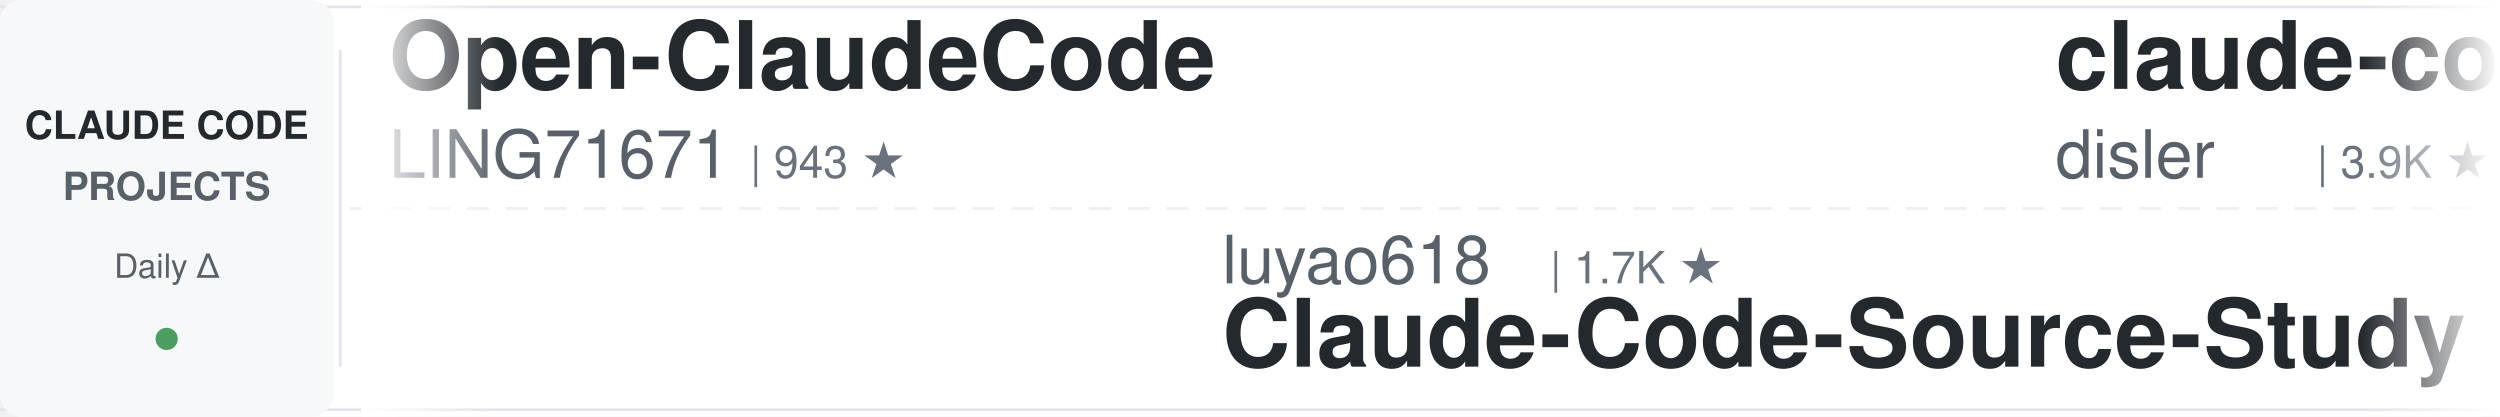
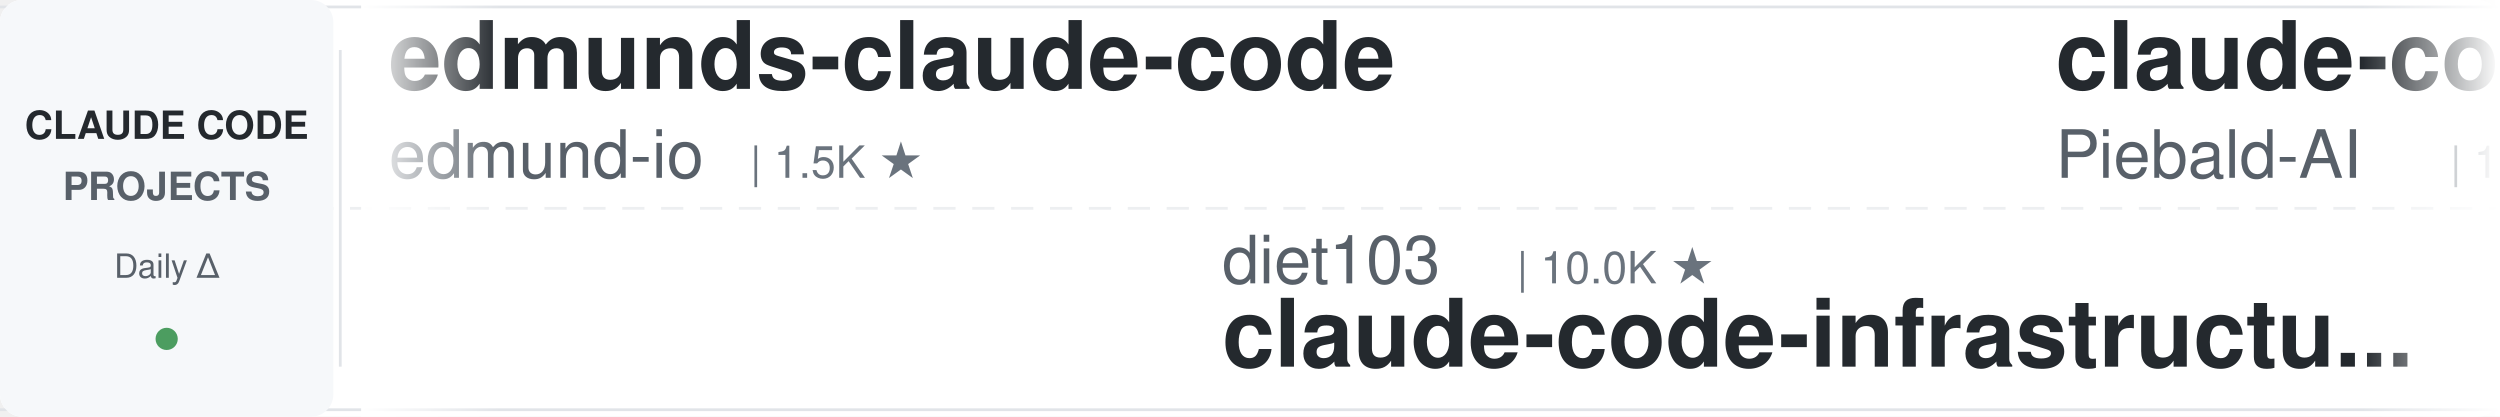
<svg xmlns="http://www.w3.org/2000/svg" width="900" height="150">
  <defs>
    <linearGradient id="leftFade" x1="0%" y1="0%" x2="100%" y2="0%">
      <stop offset="0%" style="stop-color:#ffffff;stop-opacity:1" />
      <stop offset="100%" style="stop-color:#ffffff;stop-opacity:0" />
    </linearGradient>
    <linearGradient id="rightFade" x1="0%" y1="0%" x2="100%" y2="0%">
      <stop offset="0%" style="stop-color:#ffffff;stop-opacity:0" />
      <stop offset="100%" style="stop-color:#ffffff;stop-opacity:1" />
    </linearGradient>
  </defs>
  <rect width="900" height="150" fill="#ffffff" rx="8" />
  <rect x="0" y="2" width="900" height="1" fill="#e1e4e8" />
  <rect x="0" y="147" width="900" height="1" fill="#e1e4e8" />
  <line x1="0" y1="75" x2="900" y2="75" stroke="#e1e4e8" stroke-width="1" stroke-dasharray="8 6" opacity="0.6" />
  <rect x="0" y="0" width="120" height="150" fill="#f6f8fa" rx="8" />
  <text x="60" y="50" font-family="-apple-system, BlinkMacSystemFont, 'Segoe UI', Helvetica, Arial, sans-serif" font-size="14" font-weight="600" fill="#24292e" text-anchor="middle">CLAUDE CODE</text>
  <text x="60" y="72" font-family="-apple-system, BlinkMacSystemFont, 'Segoe UI', Helvetica, Arial, sans-serif" font-size="14" font-weight="600" fill="#586069" text-anchor="middle">PROJECTS</text>
  <text x="60" y="100" font-family="-apple-system, BlinkMacSystemFont, 'Segoe UI', Helvetica, Arial, sans-serif" font-size="12" font-weight="500" fill="#586069" text-anchor="middle">Daily Δ</text>
  <circle cx="60" cy="122" r="4" fill="#22863a" opacity="0.8" />
  <rect x="122" y="18" width="1" height="114" fill="#e1e4e8" />
  <clipPath id="tickerClip">
    <rect x="130" y="0" width="770" height="150" />
  </clipPath>
  <g clip-path="url(#tickerClip)">
    <g id="tickerItems">
      <animateTransform attributeName="transform" attributeType="XML" type="translate" from="0 0" to="-3000 0" dur="54s" repeatCount="indefinite" />
      <g transform="translate(0, 0)">
-         <text x="140" y="32" font-family="-apple-system, BlinkMacSystemFont, 'Segoe UI', Helvetica, Arial, sans-serif" font-size="34" font-weight="600" fill="#24292e">Open-ClaudeCode</text>
-         <text x="140" y="64" font-family="-apple-system, BlinkMacSystemFont, 'Segoe UI', Helvetica, Arial, sans-serif" font-size="24" font-weight="400" fill="#586069">LING71671</text>
-         <text x="270" y="64" font-family="-apple-system, BlinkMacSystemFont, 'Segoe UI', Helvetica, Arial, sans-serif" font-size="16" font-weight="500" fill="#6a737d">| 943 ★</text>
+         <text x="140" y="32" font-family="-apple-system, BlinkMacSystemFont, 'Segoe UI', Helvetica, Arial, sans-serif" font-size="34" font-weight="600" fill="#24292e">edmunds-claude-code</text>
+         <text x="140" y="64" font-family="-apple-system, BlinkMacSystemFont, 'Segoe UI', Helvetica, Arial, sans-serif" font-size="24" font-weight="400" fill="#586069">edmund-io</text>
+         <text x="270" y="64" font-family="-apple-system, BlinkMacSystemFont, 'Segoe UI', Helvetica, Arial, sans-serif" font-size="16" font-weight="500" fill="#6a737d">| 1.5K ★</text>
      </g>
      <g transform="translate(300, 0)">
+         <text x="140" y="102" font-family="-apple-system, BlinkMacSystemFont, 'Segoe UI', Helvetica, Arial, sans-serif" font-size="24" font-weight="400" fill="#586069">diet103</text>
+         <text x="246" y="102" font-family="-apple-system, BlinkMacSystemFont, 'Segoe UI', Helvetica, Arial, sans-serif" font-size="16" font-weight="500" fill="#6a737d">| 10.0K ★</text>
+         <text x="140" y="132" font-family="-apple-system, BlinkMacSystemFont, 'Segoe UI', Helvetica, Arial, sans-serif" font-size="34" font-weight="600" fill="#24292e">claude-code-infrastructu...</text>
+       </g>
+       <g transform="translate(600, 0)">
+         <text x="140" y="32" font-family="-apple-system, BlinkMacSystemFont, 'Segoe UI', Helvetica, Arial, sans-serif" font-size="34" font-weight="600" fill="#24292e">claude-code-system-promp...</text>
+         <text x="140" y="64" font-family="-apple-system, BlinkMacSystemFont, 'Segoe UI', Helvetica, Arial, sans-serif" font-size="24" font-weight="400" fill="#586069">Piebald-AI</text>
+         <text x="282" y="64" font-family="-apple-system, BlinkMacSystemFont, 'Segoe UI', Helvetica, Arial, sans-serif" font-size="16" font-weight="500" fill="#6a737d">| 12.3K ★</text>
+       </g>
+       <g transform="translate(900, 0)">
+         <text x="140" y="102" font-family="-apple-system, BlinkMacSystemFont, 'Segoe UI', Helvetica, Arial, sans-serif" font-size="24" font-weight="400" fill="#586069">pedrohcgs</text>
+         <text x="270" y="102" font-family="-apple-system, BlinkMacSystemFont, 'Segoe UI', Helvetica, Arial, sans-serif" font-size="16" font-weight="500" fill="#6a737d">| 1.5K ★</text>
+         <text x="140" y="132" font-family="-apple-system, BlinkMacSystemFont, 'Segoe UI', Helvetica, Arial, sans-serif" font-size="34" font-weight="600" fill="#24292e">claude-code-my-workflow</text>
+       </g>
+       <g transform="translate(1200, 0)">
+         <text x="140" y="32" font-family="-apple-system, BlinkMacSystemFont, 'Segoe UI', Helvetica, Arial, sans-serif" font-size="34" font-weight="600" fill="#24292e">claude-code-ultimate-gui...</text>
+         <text x="140" y="64" font-family="-apple-system, BlinkMacSystemFont, 'Segoe UI', Helvetica, Arial, sans-serif" font-size="24" font-weight="400" fill="#586069">FlorianBruniaux</text>
+         <text x="342" y="64" font-family="-apple-system, BlinkMacSystemFont, 'Segoe UI', Helvetica, Arial, sans-serif" font-size="16" font-weight="500" fill="#6a737d">| 5.7K ★</text>
+       </g>
+       <g transform="translate(1500, 0)">
+         <text x="140" y="102" font-family="-apple-system, BlinkMacSystemFont, 'Segoe UI', Helvetica, Arial, sans-serif" font-size="24" font-weight="400" fill="#586069">liuup</text>
+         <text x="222" y="102" font-family="-apple-system, BlinkMacSystemFont, 'Segoe UI', Helvetica, Arial, sans-serif" font-size="16" font-weight="500" fill="#6a737d">| 3.8K ★</text>
+         <text x="140" y="132" font-family="-apple-system, BlinkMacSystemFont, 'Segoe UI', Helvetica, Arial, sans-serif" font-size="34" font-weight="600" fill="#24292e">claude-code-analysis</text>
+       </g>
+       <g transform="translate(1800, 0)">
+         <text x="140" y="32" font-family="-apple-system, BlinkMacSystemFont, 'Segoe UI', Helvetica, Arial, sans-serif" font-size="34" font-weight="600" fill="#24292e">claude-code-guide</text>
+         <text x="140" y="64" font-family="-apple-system, BlinkMacSystemFont, 'Segoe UI', Helvetica, Arial, sans-serif" font-size="24" font-weight="400" fill="#586069">Cranot</text>
+         <text x="234" y="64" font-family="-apple-system, BlinkMacSystemFont, 'Segoe UI', Helvetica, Arial, sans-serif" font-size="16" font-weight="500" fill="#6a737d">| 2.9K ★</text>
+       </g>
+       <g transform="translate(2100, 0)">
+         <text x="140" y="102" font-family="-apple-system, BlinkMacSystemFont, 'Segoe UI', Helvetica, Arial, sans-serif" font-size="24" font-weight="400" fill="#586069">nicedreamzapp</text>
+         <text x="318" y="102" font-family="-apple-system, BlinkMacSystemFont, 'Segoe UI', Helvetica, Arial, sans-serif" font-size="16" font-weight="500" fill="#6a737d">| 3.2K ★</text>
+         <text x="140" y="132" font-family="-apple-system, BlinkMacSystemFont, 'Segoe UI', Helvetica, Arial, sans-serif" font-size="34" font-weight="600" fill="#24292e">claude-code-local</text>
+       </g>
+       <g transform="translate(2400, 0)">
+         <text x="140" y="32" font-family="-apple-system, BlinkMacSystemFont, 'Segoe UI', Helvetica, Arial, sans-serif" font-size="34" font-weight="600" fill="#24292e">claude-code-hub</text>
+         <text x="140" y="64" font-family="-apple-system, BlinkMacSystemFont, 'Segoe UI', Helvetica, Arial, sans-serif" font-size="24" font-weight="400" fill="#586069">ding113</text>
+         <text x="246" y="64" font-family="-apple-system, BlinkMacSystemFont, 'Segoe UI', Helvetica, Arial, sans-serif" font-size="16" font-weight="500" fill="#6a737d">| 3.3K ★</text>
+       </g>
+       <g transform="translate(2700, 0)">
        <text x="140" y="102" font-family="-apple-system, BlinkMacSystemFont, 'Segoe UI', Helvetica, Arial, sans-serif" font-size="24" font-weight="400" fill="#586069">luyao618</text>
        <text x="258" y="102" font-family="-apple-system, BlinkMacSystemFont, 'Segoe UI', Helvetica, Arial, sans-serif" font-size="16" font-weight="500" fill="#6a737d">| 1.7K ★</text>
        <text x="140" y="132" font-family="-apple-system, BlinkMacSystemFont, 'Segoe UI', Helvetica, Arial, sans-serif" font-size="34" font-weight="600" fill="#24292e">Claude-Code-Source-Study</text>
      </g>
-       <g transform="translate(600, 0)">
-         <text x="140" y="32" font-family="-apple-system, BlinkMacSystemFont, 'Segoe UI', Helvetica, Arial, sans-serif" font-size="34" font-weight="600" fill="#24292e">claude-code-hooks-master...</text>
-         <text x="140" y="64" font-family="-apple-system, BlinkMacSystemFont, 'Segoe UI', Helvetica, Arial, sans-serif" font-size="24" font-weight="400" fill="#586069">disler</text>
-         <text x="234" y="64" font-family="-apple-system, BlinkMacSystemFont, 'Segoe UI', Helvetica, Arial, sans-serif" font-size="16" font-weight="500" fill="#6a737d">| 3.9K ★</text>
-       </g>
-       <g transform="translate(900, 0)">
-         <text x="140" y="102" font-family="-apple-system, BlinkMacSystemFont, 'Segoe UI', Helvetica, Arial, sans-serif" font-size="24" font-weight="400" fill="#586069">disler</text>
-         <text x="234" y="102" font-family="-apple-system, BlinkMacSystemFont, 'Segoe UI', Helvetica, Arial, sans-serif" font-size="16" font-weight="500" fill="#6a737d">| 1.6K ★</text>
-         <text x="140" y="132" font-family="-apple-system, BlinkMacSystemFont, 'Segoe UI', Helvetica, Arial, sans-serif" font-size="34" font-weight="600" fill="#24292e">pi-vs-claude-code</text>
-       </g>
-       <g transform="translate(1200, 0)">
-         <text x="140" y="32" font-family="-apple-system, BlinkMacSystemFont, 'Segoe UI', Helvetica, Arial, sans-serif" font-size="34" font-weight="600" fill="#24292e">Claude-Code-Game-Studios</text>
-         <text x="140" y="64" font-family="-apple-system, BlinkMacSystemFont, 'Segoe UI', Helvetica, Arial, sans-serif" font-size="24" font-weight="400" fill="#586069">Donchitos</text>
-         <text x="270" y="64" font-family="-apple-system, BlinkMacSystemFont, 'Segoe UI', Helvetica, Arial, sans-serif" font-size="16" font-weight="500" fill="#6a737d">| 23.9K ★</text>
-       </g>
-       <g transform="translate(1500, 0)">
-         <text x="140" y="102" font-family="-apple-system, BlinkMacSystemFont, 'Segoe UI', Helvetica, Arial, sans-serif" font-size="24" font-weight="400" fill="#586069">oboard</text>
-         <text x="234" y="102" font-family="-apple-system, BlinkMacSystemFont, 'Segoe UI', Helvetica, Arial, sans-serif" font-size="16" font-weight="500" fill="#6a737d">| 3.3K ★</text>
-         <text x="140" y="132" font-family="-apple-system, BlinkMacSystemFont, 'Segoe UI', Helvetica, Arial, sans-serif" font-size="34" font-weight="600" fill="#24292e">claude-code-rev</text>
-       </g>
-       <g transform="translate(1800, 0)">
-         <text x="140" y="32" font-family="-apple-system, BlinkMacSystemFont, 'Segoe UI', Helvetica, Arial, sans-serif" font-size="34" font-weight="600" fill="#24292e">claude-code-base-action</text>
-         <text x="140" y="64" font-family="-apple-system, BlinkMacSystemFont, 'Segoe UI', Helvetica, Arial, sans-serif" font-size="24" font-weight="400" fill="#586069">anthropics</text>
-         <text x="282" y="64" font-family="-apple-system, BlinkMacSystemFont, 'Segoe UI', Helvetica, Arial, sans-serif" font-size="16" font-weight="500" fill="#6a737d">| 946 ★</text>
-       </g>
-       <g transform="translate(2100, 0)">
-         <text x="140" y="102" font-family="-apple-system, BlinkMacSystemFont, 'Segoe UI', Helvetica, Arial, sans-serif" font-size="24" font-weight="400" fill="#586069">ponponon</text>
-         <text x="258" y="102" font-family="-apple-system, BlinkMacSystemFont, 'Segoe UI', Helvetica, Arial, sans-serif" font-size="16" font-weight="500" fill="#6a737d">| 2.3K ★</text>
-         <text x="140" y="132" font-family="-apple-system, BlinkMacSystemFont, 'Segoe UI', Helvetica, Arial, sans-serif" font-size="34" font-weight="600" fill="#24292e">claude_code_src</text>
-       </g>
-       <g transform="translate(2400, 0)">
-         <text x="140" y="32" font-family="-apple-system, BlinkMacSystemFont, 'Segoe UI', Helvetica, Arial, sans-serif" font-size="34" font-weight="600" fill="#24292e">claude-code-telegram</text>
-         <text x="140" y="64" font-family="-apple-system, BlinkMacSystemFont, 'Segoe UI', Helvetica, Arial, sans-serif" font-size="24" font-weight="400" fill="#586069">RichardAtCT</text>
-         <text x="294" y="64" font-family="-apple-system, BlinkMacSystemFont, 'Segoe UI', Helvetica, Arial, sans-serif" font-size="16" font-weight="500" fill="#6a737d">| 2.8K ★</text>
-       </g>
-       <g transform="translate(2700, 0)">
-         <text x="140" y="102" font-family="-apple-system, BlinkMacSystemFont, 'Segoe UI', Helvetica, Arial, sans-serif" font-size="24" font-weight="400" fill="#586069">anthropics</text>
-         <text x="282" y="102" font-family="-apple-system, BlinkMacSystemFont, 'Segoe UI', Helvetica, Arial, sans-serif" font-size="16" font-weight="500" fill="#6a737d">| 169.5K ★</text>
-         <text x="140" y="132" font-family="-apple-system, BlinkMacSystemFont, 'Segoe UI', Helvetica, Arial, sans-serif" font-size="34" font-weight="600" fill="#24292e">skills</text>
-       </g>
      <g transform="translate(3000, 0)">
-         <text x="140" y="32" font-family="-apple-system, BlinkMacSystemFont, 'Segoe UI', Helvetica, Arial, sans-serif" font-size="34" font-weight="600" fill="#24292e">Open-ClaudeCode</text>
-         <text x="140" y="64" font-family="-apple-system, BlinkMacSystemFont, 'Segoe UI', Helvetica, Arial, sans-serif" font-size="24" font-weight="400" fill="#586069">LING71671</text>
-         <text x="270" y="64" font-family="-apple-system, BlinkMacSystemFont, 'Segoe UI', Helvetica, Arial, sans-serif" font-size="16" font-weight="500" fill="#6a737d">| 943 ★</text>
+         <text x="140" y="32" font-family="-apple-system, BlinkMacSystemFont, 'Segoe UI', Helvetica, Arial, sans-serif" font-size="34" font-weight="600" fill="#24292e">edmunds-claude-code</text>
+         <text x="140" y="64" font-family="-apple-system, BlinkMacSystemFont, 'Segoe UI', Helvetica, Arial, sans-serif" font-size="24" font-weight="400" fill="#586069">edmund-io</text>
+         <text x="270" y="64" font-family="-apple-system, BlinkMacSystemFont, 'Segoe UI', Helvetica, Arial, sans-serif" font-size="16" font-weight="500" fill="#6a737d">| 1.5K ★</text>
      </g>
      <g transform="translate(3300, 0)">
-         <text x="140" y="102" font-family="-apple-system, BlinkMacSystemFont, 'Segoe UI', Helvetica, Arial, sans-serif" font-size="24" font-weight="400" fill="#586069">luyao618</text>
-         <text x="258" y="102" font-family="-apple-system, BlinkMacSystemFont, 'Segoe UI', Helvetica, Arial, sans-serif" font-size="16" font-weight="500" fill="#6a737d">| 1.7K ★</text>
-         <text x="140" y="132" font-family="-apple-system, BlinkMacSystemFont, 'Segoe UI', Helvetica, Arial, sans-serif" font-size="34" font-weight="600" fill="#24292e">Claude-Code-Source-Study</text>
+         <text x="140" y="102" font-family="-apple-system, BlinkMacSystemFont, 'Segoe UI', Helvetica, Arial, sans-serif" font-size="24" font-weight="400" fill="#586069">diet103</text>
+         <text x="246" y="102" font-family="-apple-system, BlinkMacSystemFont, 'Segoe UI', Helvetica, Arial, sans-serif" font-size="16" font-weight="500" fill="#6a737d">| 10.0K ★</text>
+         <text x="140" y="132" font-family="-apple-system, BlinkMacSystemFont, 'Segoe UI', Helvetica, Arial, sans-serif" font-size="34" font-weight="600" fill="#24292e">claude-code-infrastructu...</text>
      </g>
      <g transform="translate(3600, 0)">
-         <text x="140" y="32" font-family="-apple-system, BlinkMacSystemFont, 'Segoe UI', Helvetica, Arial, sans-serif" font-size="34" font-weight="600" fill="#24292e">claude-code-hooks-master...</text>
-         <text x="140" y="64" font-family="-apple-system, BlinkMacSystemFont, 'Segoe UI', Helvetica, Arial, sans-serif" font-size="24" font-weight="400" fill="#586069">disler</text>
-         <text x="234" y="64" font-family="-apple-system, BlinkMacSystemFont, 'Segoe UI', Helvetica, Arial, sans-serif" font-size="16" font-weight="500" fill="#6a737d">| 3.9K ★</text>
+         <text x="140" y="32" font-family="-apple-system, BlinkMacSystemFont, 'Segoe UI', Helvetica, Arial, sans-serif" font-size="34" font-weight="600" fill="#24292e">claude-code-system-promp...</text>
+         <text x="140" y="64" font-family="-apple-system, BlinkMacSystemFont, 'Segoe UI', Helvetica, Arial, sans-serif" font-size="24" font-weight="400" fill="#586069">Piebald-AI</text>
+         <text x="282" y="64" font-family="-apple-system, BlinkMacSystemFont, 'Segoe UI', Helvetica, Arial, sans-serif" font-size="16" font-weight="500" fill="#6a737d">| 12.3K ★</text>
      </g>
      <g transform="translate(3900, 0)">
-         <text x="140" y="102" font-family="-apple-system, BlinkMacSystemFont, 'Segoe UI', Helvetica, Arial, sans-serif" font-size="24" font-weight="400" fill="#586069">disler</text>
-         <text x="234" y="102" font-family="-apple-system, BlinkMacSystemFont, 'Segoe UI', Helvetica, Arial, sans-serif" font-size="16" font-weight="500" fill="#6a737d">| 1.6K ★</text>
-         <text x="140" y="132" font-family="-apple-system, BlinkMacSystemFont, 'Segoe UI', Helvetica, Arial, sans-serif" font-size="34" font-weight="600" fill="#24292e">pi-vs-claude-code</text>
+         <text x="140" y="102" font-family="-apple-system, BlinkMacSystemFont, 'Segoe UI', Helvetica, Arial, sans-serif" font-size="24" font-weight="400" fill="#586069">pedrohcgs</text>
+         <text x="270" y="102" font-family="-apple-system, BlinkMacSystemFont, 'Segoe UI', Helvetica, Arial, sans-serif" font-size="16" font-weight="500" fill="#6a737d">| 1.5K ★</text>
+         <text x="140" y="132" font-family="-apple-system, BlinkMacSystemFont, 'Segoe UI', Helvetica, Arial, sans-serif" font-size="34" font-weight="600" fill="#24292e">claude-code-my-workflow</text>
      </g>
    </g>
  </g>
  <rect x="130" y="0" width="50" height="150" fill="url(#leftFade)" />
  <rect x="850" y="0" width="50" height="150" fill="url(#rightFade)" />
</svg>
